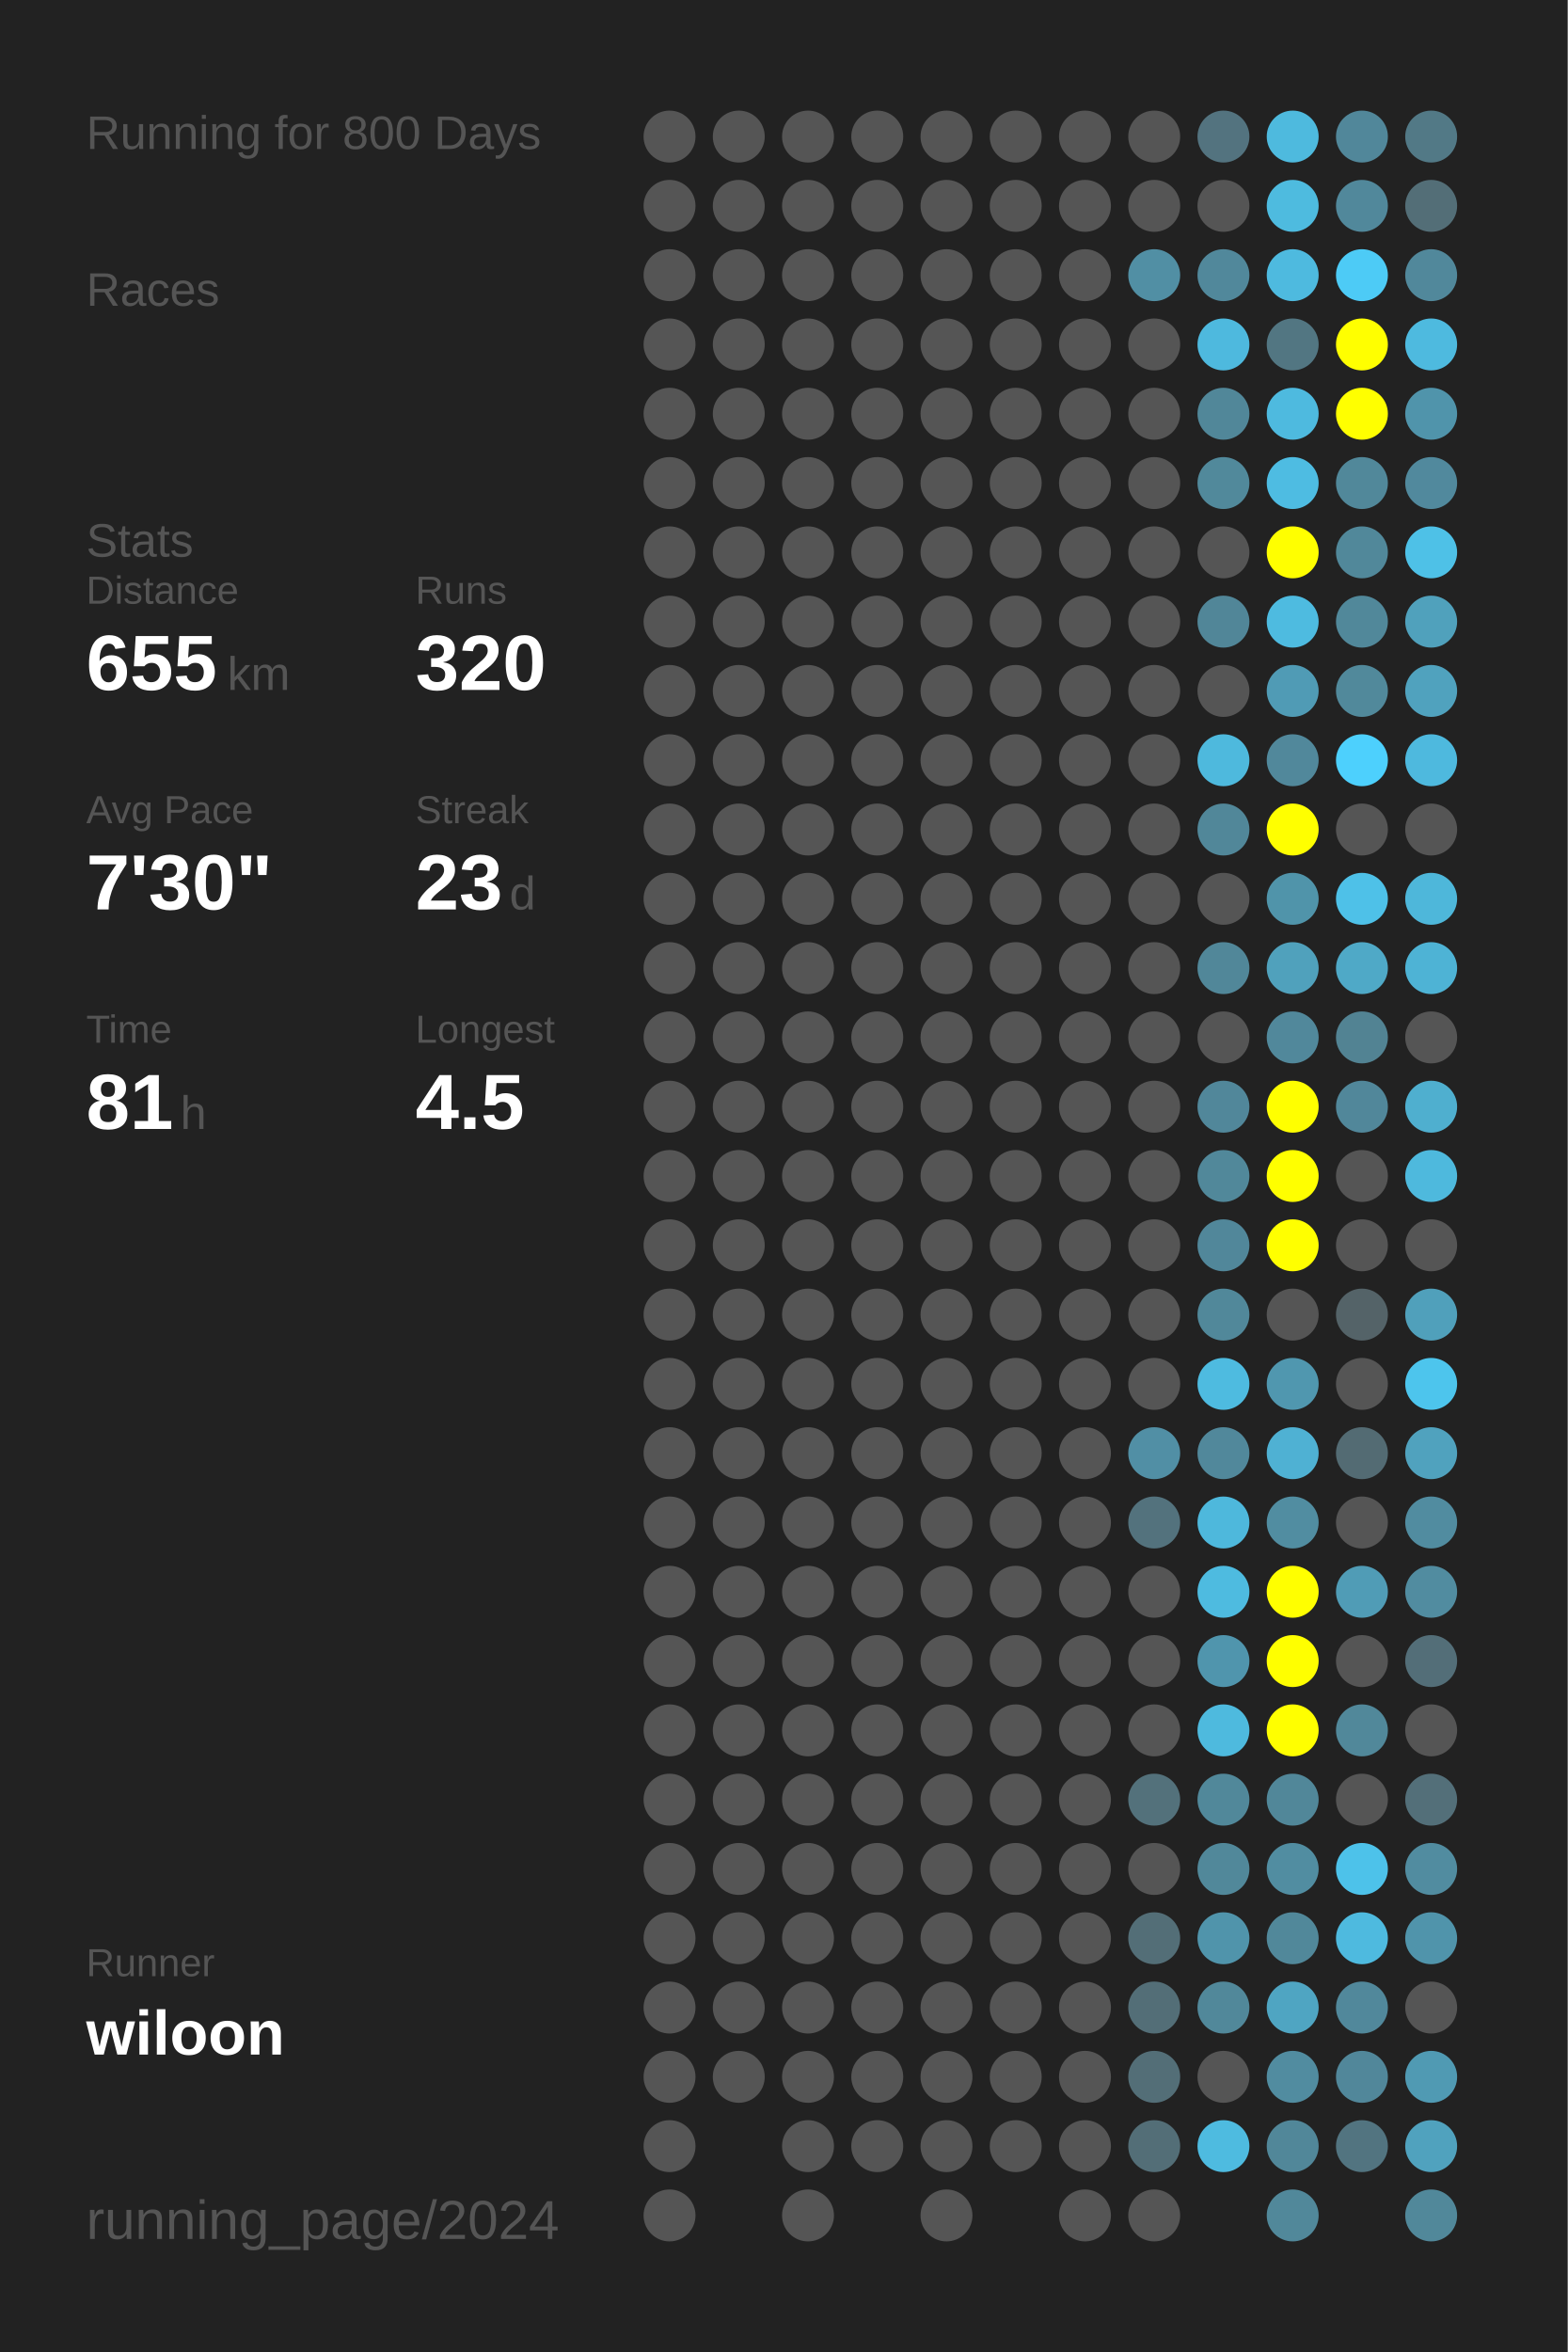
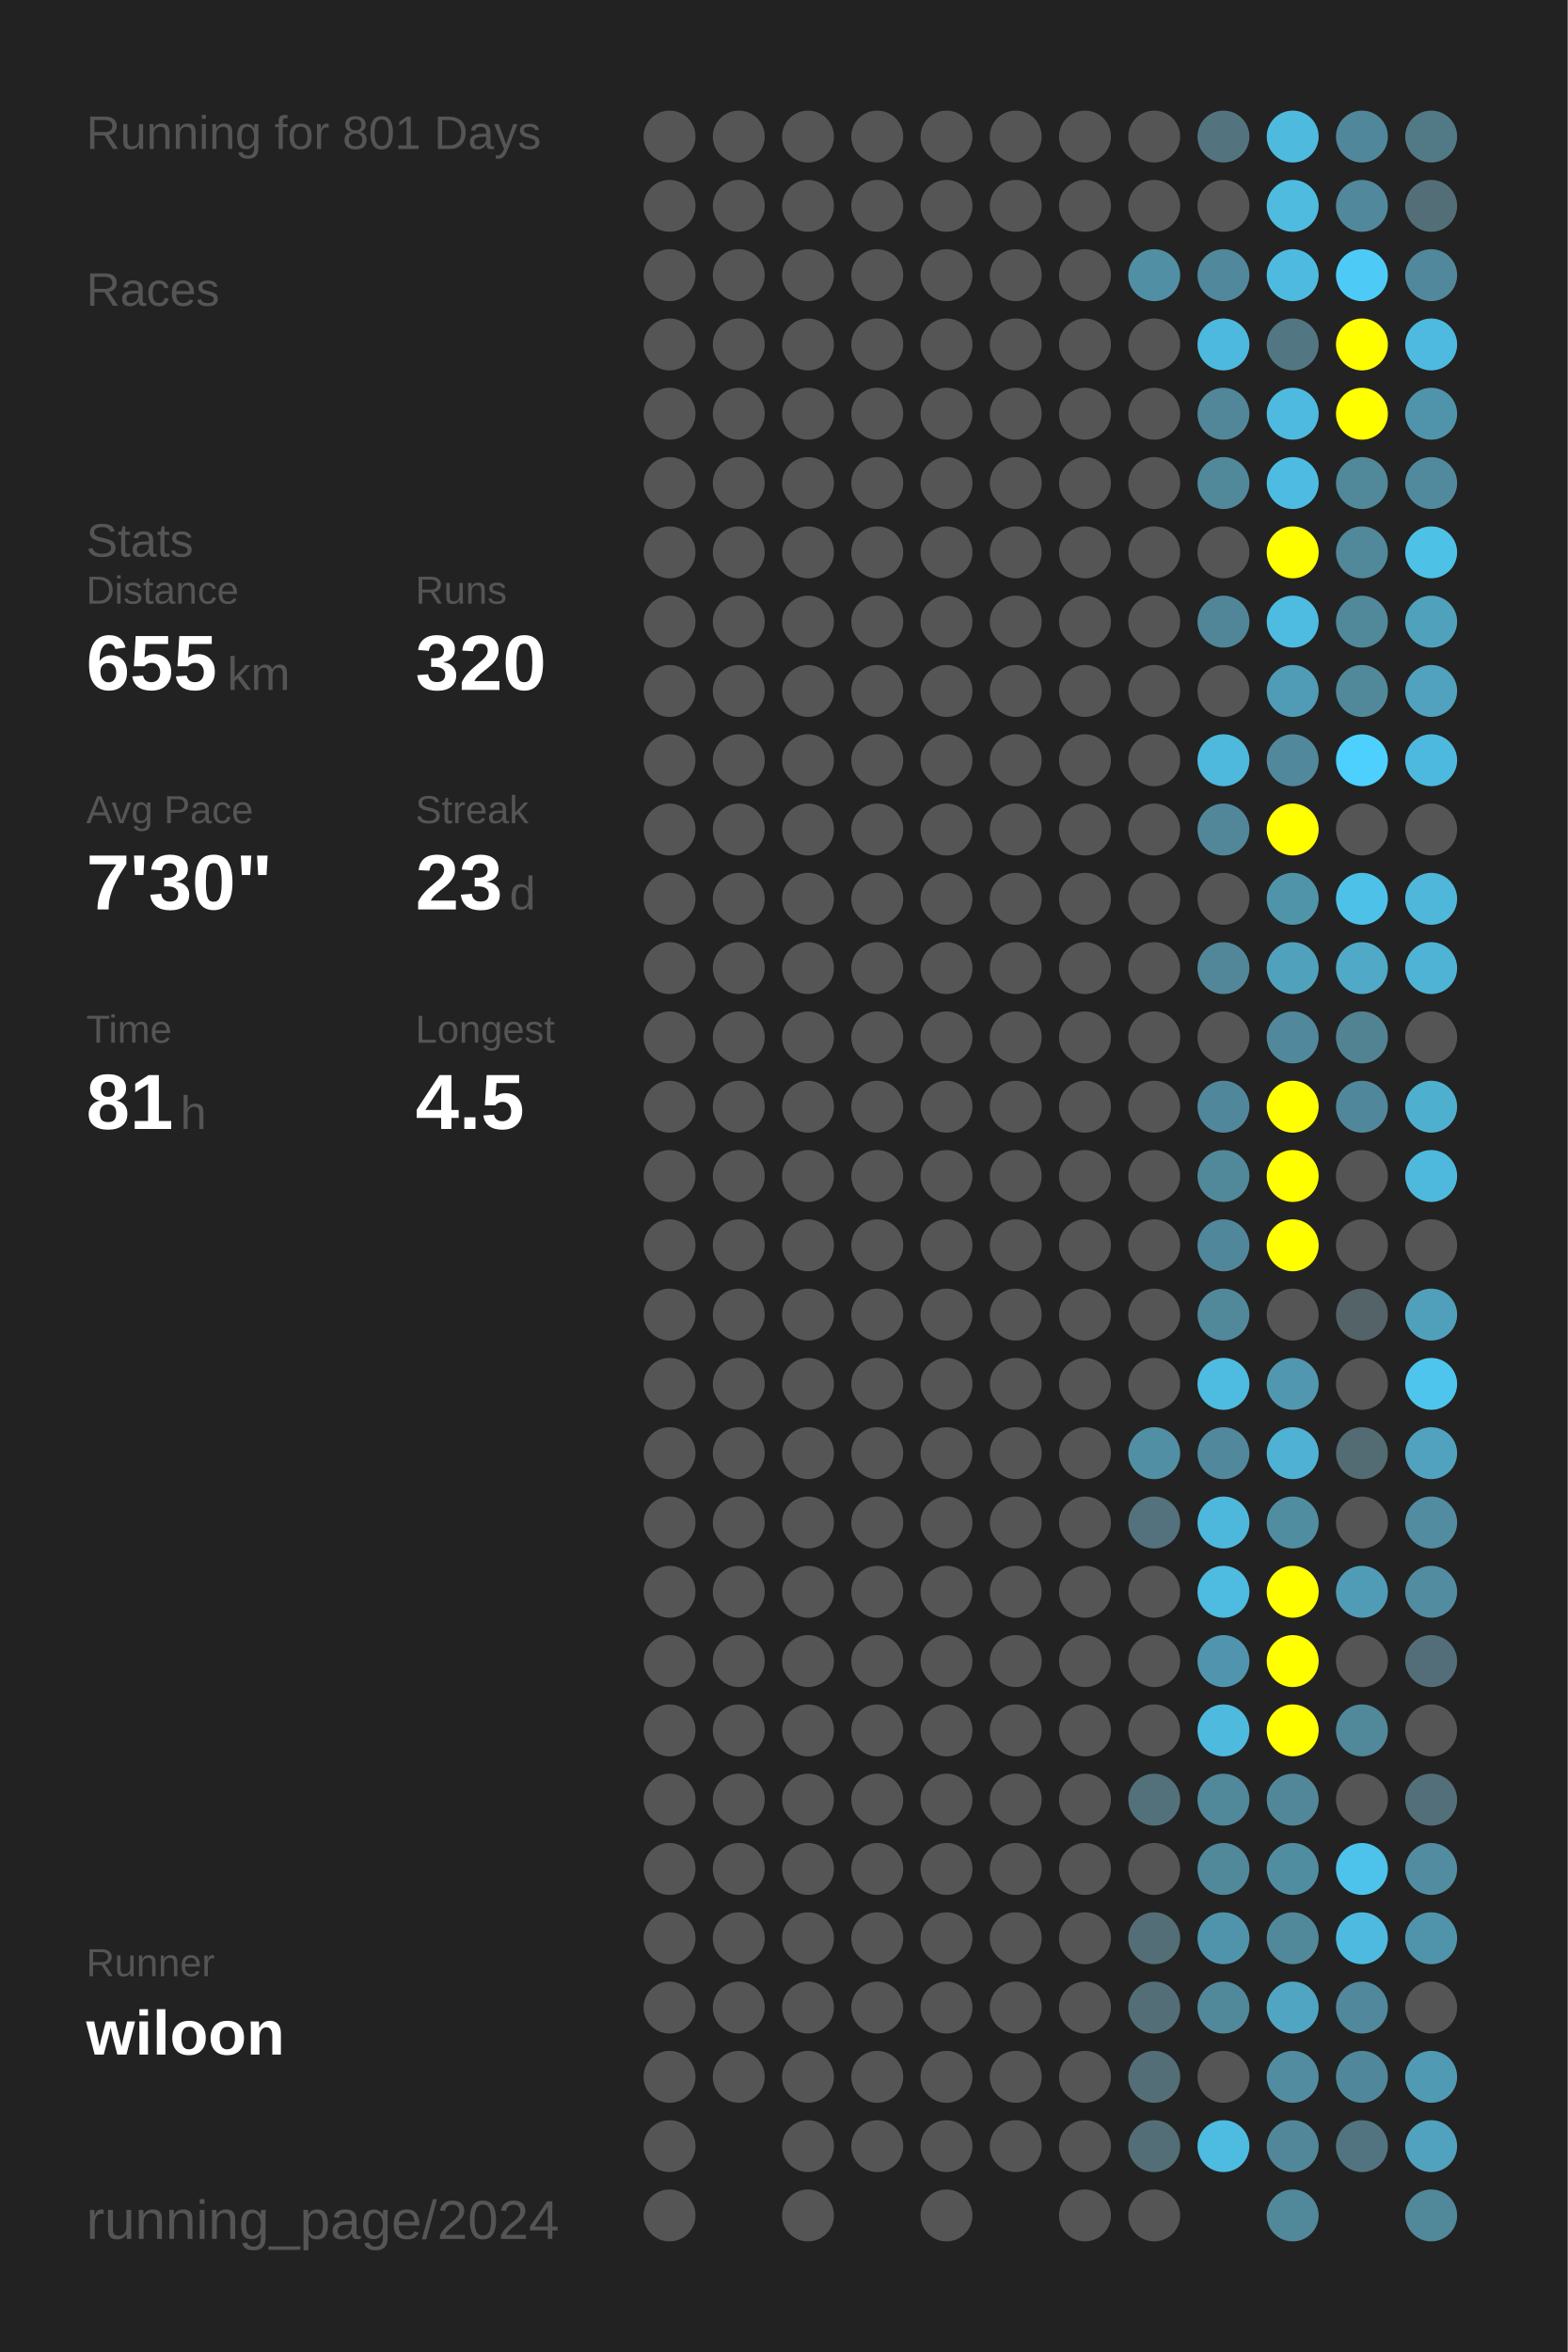
<svg xmlns="http://www.w3.org/2000/svg" baseProfile="full" height="300mm" version="1.1" viewBox="0,0,200,300" width="200mm">
  <defs />
  <rect fill="#222222" height="300" width="200" x="0" y="0" />
-   <text fill="#555555" style="font-size:6px; font-family:Arial;" x="11" y="19">Running for 800 Days</text>
+   <text fill="#555555" style="font-size:6px; font-family:Arial;" x="11" y="19">Running for 801 Days</text>
  <text fill="#555555" style="font-size:6px; font-family:Arial;" x="11" y="39">Races</text>
  <text fill="#555555" style="font-size:6px; font-family:Arial;" x="11" y="71">Stats</text>
  <text fill="#555555" style="font-size:5px; font-family:Arial;" x="11" y="77">Distance</text>
  <text fill="#FFFFFF" style="font-size:10px; font-family:Arial; font-weight:bold;" x="11" y="88">655</text>
  <text fill="#555555" style="font-size:6px; font-family:Arial;" x="29" y="88">km</text>
  <text fill="#555555" style="font-size:5px; font-family:Arial;" x="53" y="77">Runs</text>
  <text fill="#FFFFFF" style="font-size:10px; font-family:Arial; font-weight:bold;" x="53" y="88">320</text>
  <text fill="#555555" style="font-size:5px; font-family:Arial;" x="11" y="105">Avg Pace</text>
  <text fill="#FFFFFF" style="font-size:10px; font-family:Arial; font-weight:bold;" x="11" y="116">7'30"</text>
  <text fill="#555555" style="font-size:5px; font-family:Arial;" x="53" y="105">Streak</text>
  <text fill="#FFFFFF" style="font-size:10px; font-family:Arial; font-weight:bold;" x="53" y="116">23</text>
  <text fill="#555555" style="font-size:6px; font-family:Arial;" x="65" y="116">d</text>
  <text fill="#555555" style="font-size:5px; font-family:Arial;" x="11" y="133">Time</text>
  <text fill="#FFFFFF" style="font-size:10px; font-family:Arial; font-weight:bold;" x="11" y="144">81</text>
  <text fill="#555555" style="font-size:6px; font-family:Arial;" x="23" y="144">h</text>
  <text fill="#555555" style="font-size:5px; font-family:Arial;" x="53" y="133">Longest</text>
  <text fill="#FFFFFF" style="font-size:10px; font-family:Arial; font-weight:bold;" x="53" y="144">4.5</text>
  <text fill="#555555" style="font-size:5px; font-family:Arial;" x="11" y="252.065">Runner</text>
  <text fill="#FFFFFF" style="font-size:8px; font-family:Arial; font-weight:bold;" x="11" y="262.065">wiloon</text>
  <text fill="#555555" style="font-size:7px; font-family:Arial;" x="11" y="285.581">running_page/2024</text>
  <circle cx="85.417" cy="17.419" fill="#555555" r="3.312" />
  <circle cx="85.417" cy="26.258" fill="#555555" r="3.312" />
  <circle cx="85.417" cy="35.097" fill="#555555" r="3.312" />
  <circle cx="85.417" cy="43.935" fill="#555555" r="3.312" />
  <circle cx="85.417" cy="52.774" fill="#555555" r="3.312" />
  <circle cx="85.417" cy="61.613" fill="#555555" r="3.312" />
  <circle cx="85.417" cy="70.452" fill="#555555" r="3.312" />
  <circle cx="85.417" cy="79.29" fill="#555555" r="3.312" />
  <circle cx="85.417" cy="88.129" fill="#555555" r="3.312" />
  <circle cx="85.417" cy="96.968" fill="#555555" r="3.312" />
  <circle cx="85.417" cy="105.806" fill="#555555" r="3.312" />
  <circle cx="85.417" cy="114.645" fill="#555555" r="3.312" />
  <circle cx="85.417" cy="123.484" fill="#555555" r="3.312" />
  <circle cx="85.417" cy="132.323" fill="#555555" r="3.312" />
  <circle cx="85.417" cy="141.161" fill="#555555" r="3.312" />
  <circle cx="85.417" cy="150" fill="#555555" r="3.312" />
  <circle cx="85.417" cy="158.839" fill="#555555" r="3.312" />
  <circle cx="85.417" cy="167.677" fill="#555555" r="3.312" />
  <circle cx="85.417" cy="176.516" fill="#555555" r="3.312" />
  <circle cx="85.417" cy="185.355" fill="#555555" r="3.312" />
  <circle cx="85.417" cy="194.194" fill="#555555" r="3.312" />
  <circle cx="85.417" cy="203.032" fill="#555555" r="3.312" />
  <circle cx="85.417" cy="211.871" fill="#555555" r="3.312" />
  <circle cx="85.417" cy="220.71" fill="#555555" r="3.312" />
  <circle cx="85.417" cy="229.548" fill="#555555" r="3.312" />
  <circle cx="85.417" cy="238.387" fill="#555555" r="3.312" />
  <circle cx="85.417" cy="247.226" fill="#555555" r="3.312" />
  <circle cx="85.417" cy="256.065" fill="#555555" r="3.312" />
  <circle cx="85.417" cy="264.903" fill="#555555" r="3.312" />
  <circle cx="85.417" cy="273.742" fill="#555555" r="3.312" />
  <circle cx="85.417" cy="282.581" fill="#555555" r="3.312" />
  <circle cx="94.25" cy="17.419" fill="#555555" r="3.312" />
  <circle cx="94.25" cy="26.258" fill="#555555" r="3.312" />
  <circle cx="94.25" cy="35.097" fill="#555555" r="3.312" />
  <circle cx="94.25" cy="43.935" fill="#555555" r="3.312" />
  <circle cx="94.25" cy="52.774" fill="#555555" r="3.312" />
  <circle cx="94.25" cy="61.613" fill="#555555" r="3.312" />
  <circle cx="94.25" cy="70.452" fill="#555555" r="3.312" />
  <circle cx="94.25" cy="79.29" fill="#555555" r="3.312" />
  <circle cx="94.25" cy="88.129" fill="#555555" r="3.312" />
  <circle cx="94.25" cy="96.968" fill="#555555" r="3.312" />
  <circle cx="94.25" cy="105.806" fill="#555555" r="3.312" />
  <circle cx="94.25" cy="114.645" fill="#555555" r="3.312" />
  <circle cx="94.25" cy="123.484" fill="#555555" r="3.312" />
  <circle cx="94.25" cy="132.323" fill="#555555" r="3.312" />
  <circle cx="94.25" cy="141.161" fill="#555555" r="3.312" />
  <circle cx="94.25" cy="150" fill="#555555" r="3.312" />
  <circle cx="94.25" cy="158.839" fill="#555555" r="3.312" />
  <circle cx="94.25" cy="167.677" fill="#555555" r="3.312" />
  <circle cx="94.25" cy="176.516" fill="#555555" r="3.312" />
  <circle cx="94.25" cy="185.355" fill="#555555" r="3.312" />
  <circle cx="94.25" cy="194.194" fill="#555555" r="3.312" />
  <circle cx="94.25" cy="203.032" fill="#555555" r="3.312" />
  <circle cx="94.25" cy="211.871" fill="#555555" r="3.312" />
  <circle cx="94.25" cy="220.71" fill="#555555" r="3.312" />
  <circle cx="94.25" cy="229.548" fill="#555555" r="3.312" />
  <circle cx="94.25" cy="238.387" fill="#555555" r="3.312" />
  <circle cx="94.25" cy="247.226" fill="#555555" r="3.312" />
  <circle cx="94.25" cy="256.065" fill="#555555" r="3.312" />
  <circle cx="94.25" cy="264.903" fill="#555555" r="3.312" />
  <circle cx="103.083" cy="17.419" fill="#555555" r="3.312" />
  <circle cx="103.083" cy="26.258" fill="#555555" r="3.312" />
  <circle cx="103.083" cy="35.097" fill="#555555" r="3.312" />
  <circle cx="103.083" cy="43.935" fill="#555555" r="3.312" />
  <circle cx="103.083" cy="52.774" fill="#555555" r="3.312" />
  <circle cx="103.083" cy="61.613" fill="#555555" r="3.312" />
  <circle cx="103.083" cy="70.452" fill="#555555" r="3.312" />
  <circle cx="103.083" cy="79.29" fill="#555555" r="3.312" />
  <circle cx="103.083" cy="88.129" fill="#555555" r="3.312" />
  <circle cx="103.083" cy="96.968" fill="#555555" r="3.312" />
  <circle cx="103.083" cy="105.806" fill="#555555" r="3.312" />
  <circle cx="103.083" cy="114.645" fill="#555555" r="3.312" />
  <circle cx="103.083" cy="123.484" fill="#555555" r="3.312" />
  <circle cx="103.083" cy="132.323" fill="#555555" r="3.312" />
  <circle cx="103.083" cy="141.161" fill="#555555" r="3.312" />
  <circle cx="103.083" cy="150" fill="#555555" r="3.312" />
  <circle cx="103.083" cy="158.839" fill="#555555" r="3.312" />
  <circle cx="103.083" cy="167.677" fill="#555555" r="3.312" />
  <circle cx="103.083" cy="176.516" fill="#555555" r="3.312" />
  <circle cx="103.083" cy="185.355" fill="#555555" r="3.312" />
  <circle cx="103.083" cy="194.194" fill="#555555" r="3.312" />
  <circle cx="103.083" cy="203.032" fill="#555555" r="3.312" />
  <circle cx="103.083" cy="211.871" fill="#555555" r="3.312" />
  <circle cx="103.083" cy="220.71" fill="#555555" r="3.312" />
  <circle cx="103.083" cy="229.548" fill="#555555" r="3.312" />
  <circle cx="103.083" cy="238.387" fill="#555555" r="3.312" />
  <circle cx="103.083" cy="247.226" fill="#555555" r="3.312" />
  <circle cx="103.083" cy="256.065" fill="#555555" r="3.312" />
  <circle cx="103.083" cy="264.903" fill="#555555" r="3.312" />
  <circle cx="103.083" cy="273.742" fill="#555555" r="3.312" />
  <circle cx="103.083" cy="282.581" fill="#555555" r="3.312" />
  <circle cx="111.917" cy="17.419" fill="#555555" r="3.312" />
  <circle cx="111.917" cy="26.258" fill="#555555" r="3.312" />
  <circle cx="111.917" cy="35.097" fill="#555555" r="3.312" />
  <circle cx="111.917" cy="43.935" fill="#555555" r="3.312" />
  <circle cx="111.917" cy="52.774" fill="#555555" r="3.312" />
  <circle cx="111.917" cy="61.613" fill="#555555" r="3.312" />
  <circle cx="111.917" cy="70.452" fill="#555555" r="3.312" />
  <circle cx="111.917" cy="79.29" fill="#555555" r="3.312" />
  <circle cx="111.917" cy="88.129" fill="#555555" r="3.312" />
  <circle cx="111.917" cy="96.968" fill="#555555" r="3.312" />
  <circle cx="111.917" cy="105.806" fill="#555555" r="3.312" />
  <circle cx="111.917" cy="114.645" fill="#555555" r="3.312" />
  <circle cx="111.917" cy="123.484" fill="#555555" r="3.312" />
  <circle cx="111.917" cy="132.323" fill="#555555" r="3.312" />
  <circle cx="111.917" cy="141.161" fill="#555555" r="3.312" />
  <circle cx="111.917" cy="150" fill="#555555" r="3.312" />
  <circle cx="111.917" cy="158.839" fill="#555555" r="3.312" />
  <circle cx="111.917" cy="167.677" fill="#555555" r="3.312" />
  <circle cx="111.917" cy="176.516" fill="#555555" r="3.312" />
  <circle cx="111.917" cy="185.355" fill="#555555" r="3.312" />
  <circle cx="111.917" cy="194.194" fill="#555555" r="3.312" />
  <circle cx="111.917" cy="203.032" fill="#555555" r="3.312" />
  <circle cx="111.917" cy="211.871" fill="#555555" r="3.312" />
  <circle cx="111.917" cy="220.71" fill="#555555" r="3.312" />
  <circle cx="111.917" cy="229.548" fill="#555555" r="3.312" />
  <circle cx="111.917" cy="238.387" fill="#555555" r="3.312" />
  <circle cx="111.917" cy="247.226" fill="#555555" r="3.312" />
  <circle cx="111.917" cy="256.065" fill="#555555" r="3.312" />
  <circle cx="111.917" cy="264.903" fill="#555555" r="3.312" />
  <circle cx="111.917" cy="273.742" fill="#555555" r="3.312" />
  <circle cx="120.75" cy="17.419" fill="#555555" r="3.312" />
  <circle cx="120.75" cy="26.258" fill="#555555" r="3.312" />
  <circle cx="120.75" cy="35.097" fill="#555555" r="3.312" />
  <circle cx="120.75" cy="43.935" fill="#555555" r="3.312" />
  <circle cx="120.75" cy="52.774" fill="#555555" r="3.312" />
  <circle cx="120.75" cy="61.613" fill="#555555" r="3.312" />
  <circle cx="120.75" cy="70.452" fill="#555555" r="3.312" />
  <circle cx="120.75" cy="79.29" fill="#555555" r="3.312" />
  <circle cx="120.75" cy="88.129" fill="#555555" r="3.312" />
  <circle cx="120.75" cy="96.968" fill="#555555" r="3.312" />
  <circle cx="120.75" cy="105.806" fill="#555555" r="3.312" />
  <circle cx="120.75" cy="114.645" fill="#555555" r="3.312" />
  <circle cx="120.75" cy="123.484" fill="#555555" r="3.312" />
  <circle cx="120.75" cy="132.323" fill="#555555" r="3.312" />
  <circle cx="120.75" cy="141.161" fill="#555555" r="3.312" />
  <circle cx="120.75" cy="150" fill="#555555" r="3.312" />
  <circle cx="120.75" cy="158.839" fill="#555555" r="3.312" />
  <circle cx="120.75" cy="167.677" fill="#555555" r="3.312" />
  <circle cx="120.75" cy="176.516" fill="#555555" r="3.312" />
  <circle cx="120.75" cy="185.355" fill="#555555" r="3.312" />
  <circle cx="120.75" cy="194.194" fill="#555555" r="3.312" />
  <circle cx="120.75" cy="203.032" fill="#555555" r="3.312" />
  <circle cx="120.75" cy="211.871" fill="#555555" r="3.312" />
  <circle cx="120.75" cy="220.71" fill="#555555" r="3.312" />
  <circle cx="120.75" cy="229.548" fill="#555555" r="3.312" />
  <circle cx="120.75" cy="238.387" fill="#555555" r="3.312" />
  <circle cx="120.75" cy="247.226" fill="#555555" r="3.312" />
  <circle cx="120.75" cy="256.065" fill="#555555" r="3.312" />
  <circle cx="120.75" cy="264.903" fill="#555555" r="3.312" />
  <circle cx="120.75" cy="273.742" fill="#555555" r="3.312" />
  <circle cx="120.75" cy="282.581" fill="#555555" r="3.312" />
  <circle cx="129.583" cy="17.419" fill="#555555" r="3.312" />
  <circle cx="129.583" cy="26.258" fill="#555555" r="3.312" />
  <circle cx="129.583" cy="35.097" fill="#555555" r="3.312" />
  <circle cx="129.583" cy="43.935" fill="#555555" r="3.312" />
  <circle cx="129.583" cy="52.774" fill="#555555" r="3.312" />
  <circle cx="129.583" cy="61.613" fill="#555555" r="3.312" />
  <circle cx="129.583" cy="70.452" fill="#555555" r="3.312" />
  <circle cx="129.583" cy="79.29" fill="#555555" r="3.312" />
  <circle cx="129.583" cy="88.129" fill="#555555" r="3.312" />
  <circle cx="129.583" cy="96.968" fill="#555555" r="3.312" />
  <circle cx="129.583" cy="105.806" fill="#555555" r="3.312" />
  <circle cx="129.583" cy="114.645" fill="#555555" r="3.312" />
  <circle cx="129.583" cy="123.484" fill="#555555" r="3.312" />
  <circle cx="129.583" cy="132.323" fill="#555555" r="3.312" />
  <circle cx="129.583" cy="141.161" fill="#555555" r="3.312" />
  <circle cx="129.583" cy="150" fill="#555555" r="3.312" />
  <circle cx="129.583" cy="158.839" fill="#555555" r="3.312" />
  <circle cx="129.583" cy="167.677" fill="#555555" r="3.312" />
  <circle cx="129.583" cy="176.516" fill="#555555" r="3.312" />
  <circle cx="129.583" cy="185.355" fill="#555555" r="3.312" />
  <circle cx="129.583" cy="194.194" fill="#555555" r="3.312" />
  <circle cx="129.583" cy="203.032" fill="#555555" r="3.312" />
  <circle cx="129.583" cy="211.871" fill="#555555" r="3.312" />
  <circle cx="129.583" cy="220.71" fill="#555555" r="3.312" />
  <circle cx="129.583" cy="229.548" fill="#555555" r="3.312" />
  <circle cx="129.583" cy="238.387" fill="#555555" r="3.312" />
  <circle cx="129.583" cy="247.226" fill="#555555" r="3.312" />
  <circle cx="129.583" cy="256.065" fill="#555555" r="3.312" />
  <circle cx="129.583" cy="264.903" fill="#555555" r="3.312" />
  <circle cx="129.583" cy="273.742" fill="#555555" r="3.312" />
  <circle cx="138.417" cy="17.419" fill="#555555" r="3.312" />
  <circle cx="138.417" cy="26.258" fill="#555555" r="3.312" />
  <circle cx="138.417" cy="35.097" fill="#555555" r="3.312" />
  <circle cx="138.417" cy="43.935" fill="#555555" r="3.312" />
  <circle cx="138.417" cy="52.774" fill="#555555" r="3.312" />
  <circle cx="138.417" cy="61.613" fill="#555555" r="3.312" />
  <circle cx="138.417" cy="70.452" fill="#555555" r="3.312" />
  <circle cx="138.417" cy="79.29" fill="#555555" r="3.312" />
  <circle cx="138.417" cy="88.129" fill="#555555" r="3.312" />
  <circle cx="138.417" cy="96.968" fill="#555555" r="3.312" />
  <circle cx="138.417" cy="105.806" fill="#555555" r="3.312" />
  <circle cx="138.417" cy="114.645" fill="#555555" r="3.312" />
  <circle cx="138.417" cy="123.484" fill="#555555" r="3.312" />
  <circle cx="138.417" cy="132.323" fill="#555555" r="3.312" />
  <circle cx="138.417" cy="141.161" fill="#555555" r="3.312" />
  <circle cx="138.417" cy="150" fill="#555555" r="3.312" />
  <circle cx="138.417" cy="158.839" fill="#555555" r="3.312" />
  <circle cx="138.417" cy="167.677" fill="#555555" r="3.312" />
  <circle cx="138.417" cy="176.516" fill="#555555" r="3.312" />
  <circle cx="138.417" cy="185.355" fill="#555555" r="3.312" />
  <circle cx="138.417" cy="194.194" fill="#555555" r="3.312" />
  <circle cx="138.417" cy="203.032" fill="#555555" r="3.312" />
  <circle cx="138.417" cy="211.871" fill="#555555" r="3.312" />
  <circle cx="138.417" cy="220.71" fill="#555555" r="3.312" />
  <circle cx="138.417" cy="229.548" fill="#555555" r="3.312" />
  <circle cx="138.417" cy="238.387" fill="#555555" r="3.312" />
  <circle cx="138.417" cy="247.226" fill="#555555" r="3.312" />
  <circle cx="138.417" cy="256.065" fill="#555555" r="3.312" />
  <circle cx="138.417" cy="264.903" fill="#555555" r="3.312" />
  <circle cx="138.417" cy="273.742" fill="#555555" r="3.312" />
  <circle cx="138.417" cy="282.581" fill="#555555" r="3.312" />
  <circle cx="147.25" cy="17.419" fill="#555555" r="3.312" />
  <circle cx="147.25" cy="26.258" fill="#555555" r="3.312" />
  <circle cx="147.25" cy="35.097" fill="#518fa4" r="3.312" />
  <circle cx="147.25" cy="43.935" fill="#555555" r="3.312" />
  <circle cx="147.25" cy="52.774" fill="#555555" r="3.312" />
  <circle cx="147.25" cy="61.613" fill="#555555" r="3.312" />
  <circle cx="147.25" cy="70.452" fill="#555555" r="3.312" />
  <circle cx="147.25" cy="79.29" fill="#555555" r="3.312" />
  <circle cx="147.25" cy="88.129" fill="#555555" r="3.312" />
  <circle cx="147.25" cy="96.968" fill="#555555" r="3.312" />
  <circle cx="147.25" cy="105.806" fill="#555555" r="3.312" />
  <circle cx="147.25" cy="114.645" fill="#555555" r="3.312" />
  <circle cx="147.25" cy="123.484" fill="#555555" r="3.312" />
  <circle cx="147.25" cy="132.323" fill="#555555" r="3.312" />
  <circle cx="147.25" cy="141.161" fill="#555555" r="3.312" />
  <circle cx="147.25" cy="150" fill="#555555" r="3.312" />
  <circle cx="147.25" cy="158.839" fill="#555555" r="3.312" />
  <circle cx="147.25" cy="167.677" fill="#555555" r="3.312" />
  <circle cx="147.25" cy="176.516" fill="#555555" r="3.312" />
  <circle cx="147.25" cy="185.355" fill="#518fa5" r="3.312" />
  <circle cx="147.25" cy="194.194" fill="#53727d" r="3.312" />
  <circle cx="147.25" cy="203.032" fill="#555555" r="3.312" />
  <circle cx="147.25" cy="211.871" fill="#555555" r="3.312" />
  <circle cx="147.25" cy="220.71" fill="#555555" r="3.312" />
  <circle cx="147.25" cy="229.548" fill="#53717b" r="3.312" />
  <circle cx="147.25" cy="238.387" fill="#555555" r="3.312" />
  <circle cx="147.25" cy="247.226" fill="#536e77" r="3.312" />
  <circle cx="147.25" cy="256.065" fill="#536e77" r="3.312" />
  <circle cx="147.25" cy="264.903" fill="#536e77" r="3.312" />
  <circle cx="147.25" cy="273.742" fill="#536e77" r="3.312" />
  <circle cx="147.25" cy="282.581" fill="#555555" r="3.312" />
  <circle cx="156.083" cy="17.419" fill="#53737f" r="3.312" />
  <circle cx="156.083" cy="26.258" fill="#555555" r="3.312" />
  <circle cx="156.083" cy="35.097" fill="#51889b" r="3.312" />
  <circle cx="156.083" cy="43.935" fill="#4eb9de" r="3.312" />
  <circle cx="156.083" cy="52.774" fill="#518799" r="3.312" />
  <circle cx="156.083" cy="61.613" fill="#51899b" r="3.312" />
  <circle cx="156.083" cy="70.452" fill="#555555" r="3.312" />
  <circle cx="156.083" cy="79.29" fill="#518698" r="3.312" />
  <circle cx="156.083" cy="88.129" fill="#555555" r="3.312" />
  <circle cx="156.083" cy="96.968" fill="#4eb9dd" r="3.312" />
  <circle cx="156.083" cy="105.806" fill="#518799" r="3.312" />
  <circle cx="156.083" cy="114.645" fill="#555555" r="3.312" />
  <circle cx="156.083" cy="123.484" fill="#518799" r="3.312" />
  <circle cx="156.083" cy="132.323" fill="#555555" r="3.312" />
  <circle cx="156.083" cy="141.161" fill="#51879a" r="3.312" />
  <circle cx="156.083" cy="150" fill="#51889a" r="3.312" />
  <circle cx="156.083" cy="158.839" fill="#51879a" r="3.312" />
  <circle cx="156.083" cy="167.677" fill="#51889a" r="3.312" />
  <circle cx="156.083" cy="176.516" fill="#4ebbe0" r="3.312" />
  <circle cx="156.083" cy="185.355" fill="#51889b" r="3.312" />
  <circle cx="156.083" cy="194.194" fill="#4eb8dc" r="3.312" />
  <circle cx="156.083" cy="203.032" fill="#4ebbe0" r="3.312" />
  <circle cx="156.083" cy="211.871" fill="#5095ad" r="3.312" />
  <circle cx="156.083" cy="220.71" fill="#4ebade" r="3.312" />
  <circle cx="156.083" cy="229.548" fill="#51889a" r="3.312" />
  <circle cx="156.083" cy="238.387" fill="#51889a" r="3.312" />
  <circle cx="156.083" cy="247.226" fill="#5094ab" r="3.312" />
  <circle cx="156.083" cy="256.065" fill="#51889a" r="3.312" />
  <circle cx="156.083" cy="264.903" fill="#555555" r="3.312" />
  <circle cx="156.083" cy="273.742" fill="#4ebbe0" r="3.312" />
  <circle cx="164.917" cy="17.419" fill="#4ebade" r="3.312" />
  <circle cx="164.917" cy="26.258" fill="#4ebbdf" r="3.312" />
  <circle cx="164.917" cy="35.097" fill="#4ebadf" r="3.312" />
  <circle cx="164.917" cy="43.935" fill="#527682" r="3.312" />
  <circle cx="164.917" cy="52.774" fill="#4ebadf" r="3.312" />
  <circle cx="164.917" cy="61.613" fill="#4ebce2" r="3.312" />
  <circle cx="164.917" cy="70.452" fill="#FFFF00" r="3.312" />
  <circle cx="164.917" cy="79.29" fill="#4ebbe0" r="3.312" />
  <circle cx="164.917" cy="88.129" fill="#509bb5" r="3.312" />
  <circle cx="164.917" cy="96.968" fill="#51889b" r="3.312" />
  <circle cx="164.917" cy="105.806" fill="#FFFF00" r="3.312" />
  <circle cx="164.917" cy="114.645" fill="#5094aa" r="3.312" />
  <circle cx="164.917" cy="123.484" fill="#50a1bc" r="3.312" />
  <circle cx="164.917" cy="132.323" fill="#51889b" r="3.312" />
  <circle cx="164.917" cy="141.161" fill="#FFFF00" r="3.312" />
  <circle cx="164.917" cy="150" fill="#FFFF00" r="3.312" />
  <circle cx="164.917" cy="158.839" fill="#FFFF00" r="3.312" />
  <circle cx="164.917" cy="167.677" fill="#555555" r="3.312" />
  <circle cx="164.917" cy="176.516" fill="#5097af" r="3.312" />
  <circle cx="164.917" cy="185.355" fill="#4fb1d3" r="3.312" />
  <circle cx="164.917" cy="194.194" fill="#518da1" r="3.312" />
  <circle cx="164.917" cy="203.032" fill="#FFFF00" r="3.312" />
  <circle cx="164.917" cy="211.871" fill="#FFFF00" r="3.312" />
  <circle cx="164.917" cy="220.71" fill="#FFFF00" r="3.312" />
  <circle cx="164.917" cy="229.548" fill="#518799" r="3.312" />
  <circle cx="164.917" cy="238.387" fill="#518da1" r="3.312" />
  <circle cx="164.917" cy="247.226" fill="#51889a" r="3.312" />
  <circle cx="164.917" cy="256.065" fill="#4fa5c2" r="3.312" />
  <circle cx="164.917" cy="264.903" fill="#518ca0" r="3.312" />
  <circle cx="164.917" cy="273.742" fill="#518799" r="3.312" />
  <circle cx="164.917" cy="282.581" fill="#51889a" r="3.312" />
  <circle cx="173.75" cy="17.419" fill="#51879a" r="3.312" />
  <circle cx="173.75" cy="26.258" fill="#51889b" r="3.312" />
  <circle cx="173.75" cy="35.097" fill="#4dcbf6" r="3.312" />
  <circle cx="173.75" cy="43.935" fill="#FFFF00" r="3.312" />
  <circle cx="173.75" cy="52.774" fill="#FFFF00" r="3.312" />
  <circle cx="173.75" cy="61.613" fill="#51889a" r="3.312" />
  <circle cx="173.75" cy="70.452" fill="#51889a" r="3.312" />
  <circle cx="173.75" cy="79.29" fill="#51889a" r="3.312" />
  <circle cx="173.75" cy="88.129" fill="#51899b" r="3.312" />
  <circle cx="173.75" cy="96.968" fill="#4dd0fd" r="3.312" />
  <circle cx="173.75" cy="105.806" fill="#555555" r="3.312" />
  <circle cx="173.75" cy="114.645" fill="#4ec1e8" r="3.312" />
  <circle cx="173.75" cy="123.484" fill="#4fa9c7" r="3.312" />
  <circle cx="173.75" cy="132.323" fill="#528393" r="3.312" />
  <circle cx="173.75" cy="141.161" fill="#51879a" r="3.312" />
  <circle cx="173.75" cy="150" fill="#555555" r="3.312" />
  <circle cx="173.75" cy="158.839" fill="#555555" r="3.312" />
  <circle cx="173.75" cy="167.677" fill="#546368" r="3.312" />
  <circle cx="173.75" cy="176.516" fill="#555555" r="3.312" />
  <circle cx="173.75" cy="185.355" fill="#536b73" r="3.312" />
  <circle cx="173.75" cy="194.194" fill="#555555" r="3.312" />
  <circle cx="173.75" cy="203.032" fill="#509cb6" r="3.312" />
  <circle cx="173.75" cy="211.871" fill="#555555" r="3.312" />
  <circle cx="173.75" cy="220.71" fill="#51889a" r="3.312" />
  <circle cx="173.75" cy="229.548" fill="#555555" r="3.312" />
  <circle cx="173.75" cy="238.387" fill="#4dc2ea" r="3.312" />
  <circle cx="173.75" cy="247.226" fill="#4ebadf" r="3.312" />
  <circle cx="173.75" cy="256.065" fill="#51889b" r="3.312" />
  <circle cx="173.75" cy="264.903" fill="#51879a" r="3.312" />
  <circle cx="173.75" cy="273.742" fill="#527480" r="3.312" />
  <circle cx="182.583" cy="17.419" fill="#527986" r="3.312" />
  <circle cx="182.583" cy="26.258" fill="#536e77" r="3.312" />
  <circle cx="182.583" cy="35.097" fill="#51889b" r="3.312" />
  <circle cx="182.583" cy="43.935" fill="#4ebadf" r="3.312" />
  <circle cx="182.583" cy="52.774" fill="#5094ab" r="3.312" />
  <circle cx="182.583" cy="61.613" fill="#51899d" r="3.312" />
  <circle cx="182.583" cy="70.452" fill="#4ec1e7" r="3.312" />
  <circle cx="182.583" cy="79.29" fill="#50a1bc" r="3.312" />
  <circle cx="182.583" cy="88.129" fill="#50a2be" r="3.312" />
  <circle cx="182.583" cy="96.968" fill="#4eb9de" r="3.312" />
  <circle cx="182.583" cy="105.806" fill="#555555" r="3.312" />
  <circle cx="182.583" cy="114.645" fill="#4eb7da" r="3.312" />
  <circle cx="182.583" cy="123.484" fill="#4eb3d5" r="3.312" />
  <circle cx="182.583" cy="132.323" fill="#555555" r="3.312" />
  <circle cx="182.583" cy="141.161" fill="#4fafcf" r="3.312" />
  <circle cx="182.583" cy="150" fill="#4eb9dd" r="3.312" />
  <circle cx="182.583" cy="158.839" fill="#555555" r="3.312" />
  <circle cx="182.583" cy="167.677" fill="#50a0bb" r="3.312" />
  <circle cx="182.583" cy="176.516" fill="#4dc5ed" r="3.312" />
  <circle cx="182.583" cy="185.355" fill="#50a2be" r="3.312" />
  <circle cx="182.583" cy="194.194" fill="#518ca0" r="3.312" />
  <circle cx="182.583" cy="203.032" fill="#518ca0" r="3.312" />
  <circle cx="182.583" cy="211.871" fill="#536e78" r="3.312" />
  <circle cx="182.583" cy="220.71" fill="#555555" r="3.312" />
  <circle cx="182.583" cy="229.548" fill="#536f79" r="3.312" />
  <circle cx="182.583" cy="238.387" fill="#518ca0" r="3.312" />
  <circle cx="182.583" cy="247.226" fill="#5094ab" r="3.312" />
  <circle cx="182.583" cy="256.065" fill="#555555" r="3.312" />
  <circle cx="182.583" cy="264.903" fill="#509ab3" r="3.312" />
  <circle cx="182.583" cy="273.742" fill="#50a2be" r="3.312" />
  <circle cx="182.583" cy="282.581" fill="#51889a" r="3.312" />
</svg>
